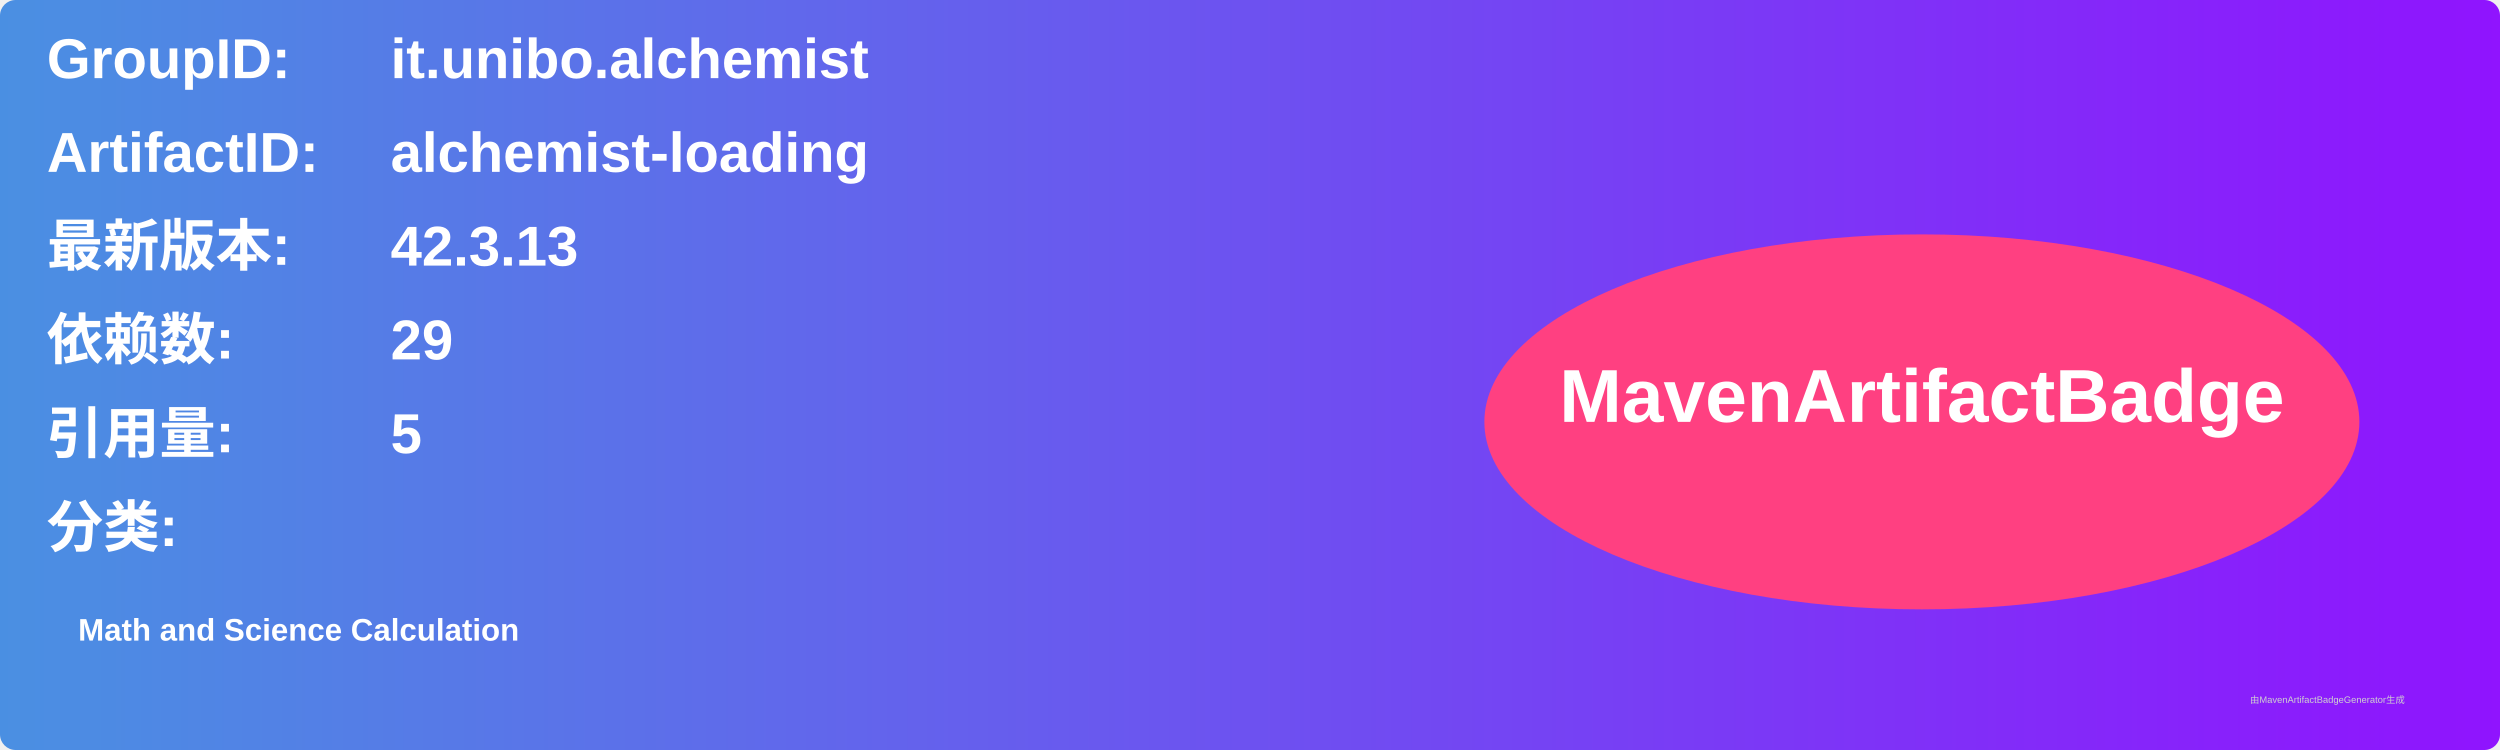
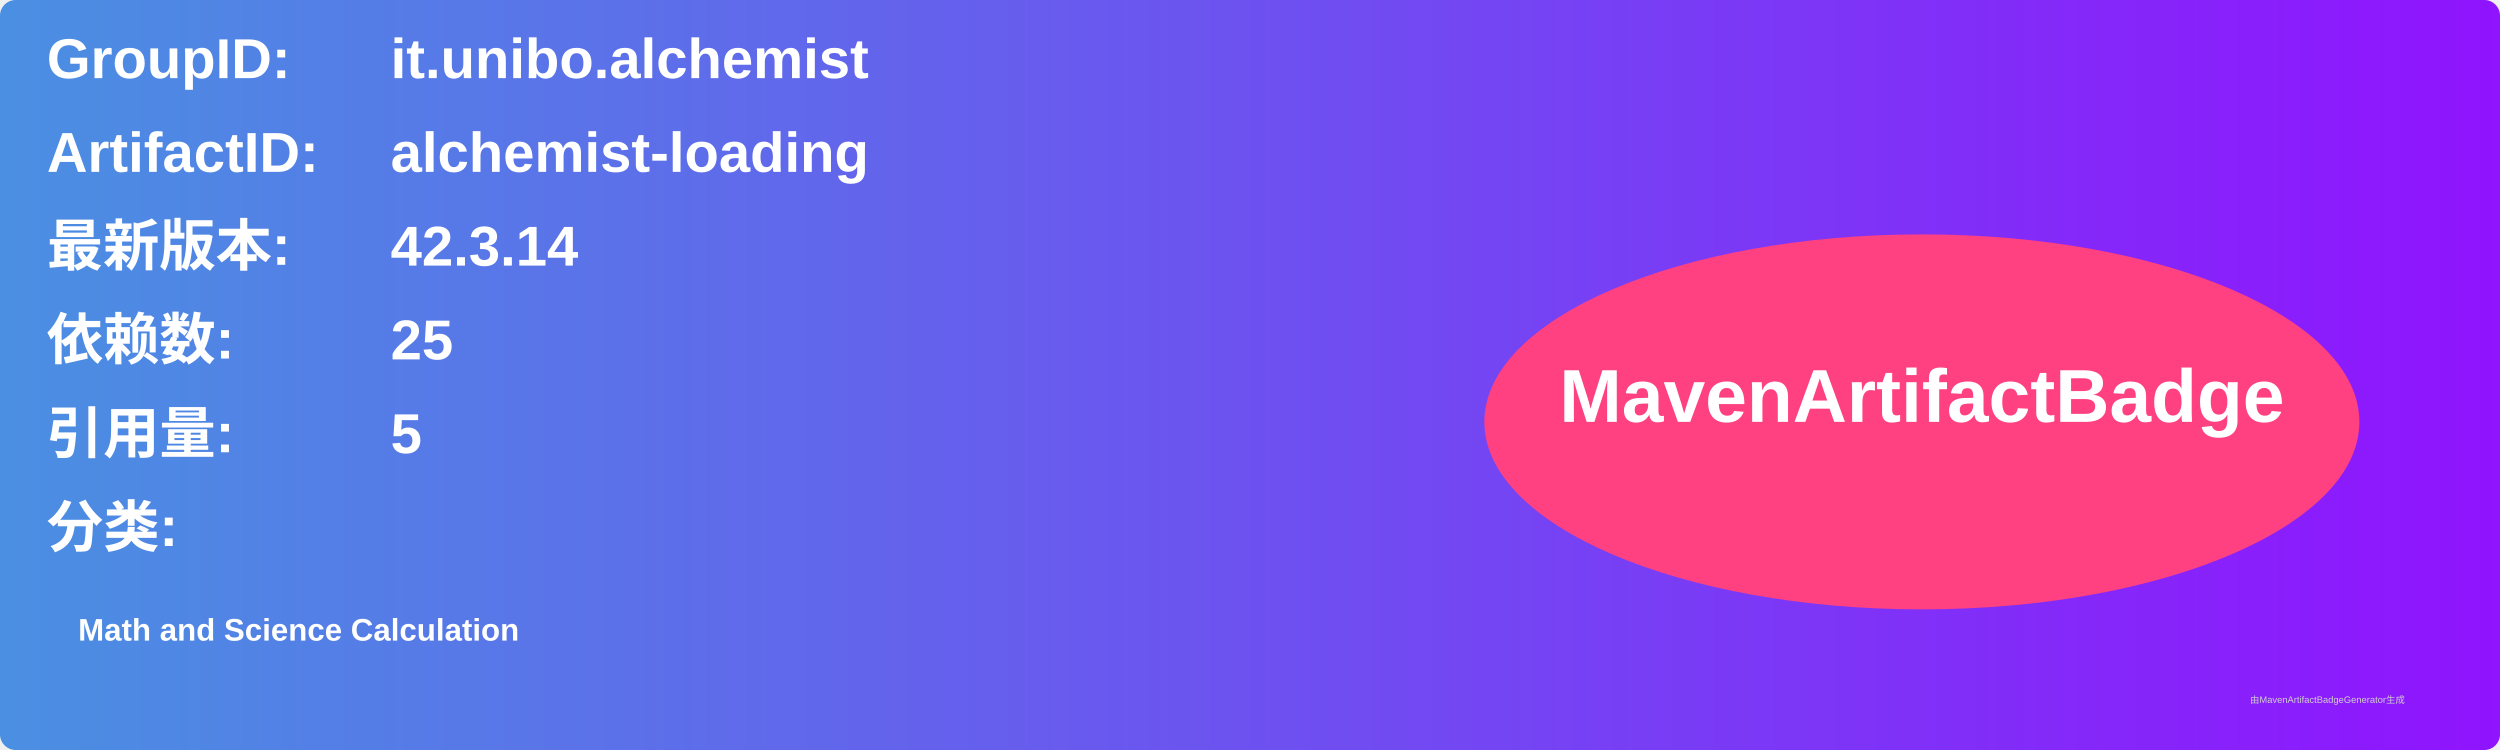
<svg xmlns="http://www.w3.org/2000/svg" width="800" height="240" viewBox="0 0 800 240">
  <linearGradient id="grad" x1="0%" y1="0%" x2="100%" y2="0%">
    <stop offset="0%" stop-color="#4a90e2" />
    <stop offset="100%" stop-color="#9013fe" />
  </linearGradient>
  <rect width="100%" height="100%" rx="5" ry="5" fill="url(#grad)" />
  <g transform="translate(15, 15)">
    <text x="0" y="10" font-family="Arial" font-size="18" fill="white" font-weight="bold" width="260">GroupID:</text>
    <text x="110" y="10" font-family="Arial" font-size="18" fill="white" font-weight="bold" width="460">it.unibo.alchemist</text>
    <text x="0" y="40" font-family="Arial" font-size="18" fill="white" font-weight="bold" width="260">ArtifactID:</text>
    <text x="110" y="40" font-family="Arial" font-size="18" fill="white" font-weight="bold" width="460">alchemist-loading</text>
    <text x="0" y="70" font-family="Arial" font-size="18" fill="white" font-weight="bold">最新版本:</text>
    <text x="110" y="70" font-family="Arial" font-size="18" fill="white" font-weight="bold">
-       <tspan font-weight="bold">42.3.13</tspan>
+       <tspan font-weight="bold">42.3.14</tspan>
    </text>
    <text x="0" y="100" font-family="Arial" font-size="18" fill="white" font-weight="bold">依赖数: </text>
    <text x="110" y="100" font-family="Arial" font-size="18" fill="white">
-       <tspan font-weight="bold">29</tspan>
+       <tspan font-weight="bold">25</tspan>
    </text>
    <text x="0" y="130" font-family="Arial" font-size="18" fill="white" font-weight="bold">引用量: </text>
    <text x="110" y="130" font-family="Arial" font-size="18" fill="white">
      <tspan font-weight="bold">5</tspan>
    </text>
    <text x="0" y="160" font-family="Arial" font-size="18" fill="white" font-weight="bold">分类:</text>
    <text x="10" y="190" font-family="Arial" font-size="10" fill="white">
      <tspan font-weight="bold">Math and Science Calculation</tspan>
    </text>
    <ellipse cx="600" cy="120" rx="140" ry="60" fill="#ff4081" />
    <text x="600" y="120" text-anchor="middle" font-family="Arial" font-size="24" fill="white" font-weight="bold">MavenArtifactBadge</text>
  </g>
  <text x="720" y="225" font-family="Arial" font-size="3" fill="#d0d0d0">由MavenArtifactBadgeGenerator生成</text>
</svg>
